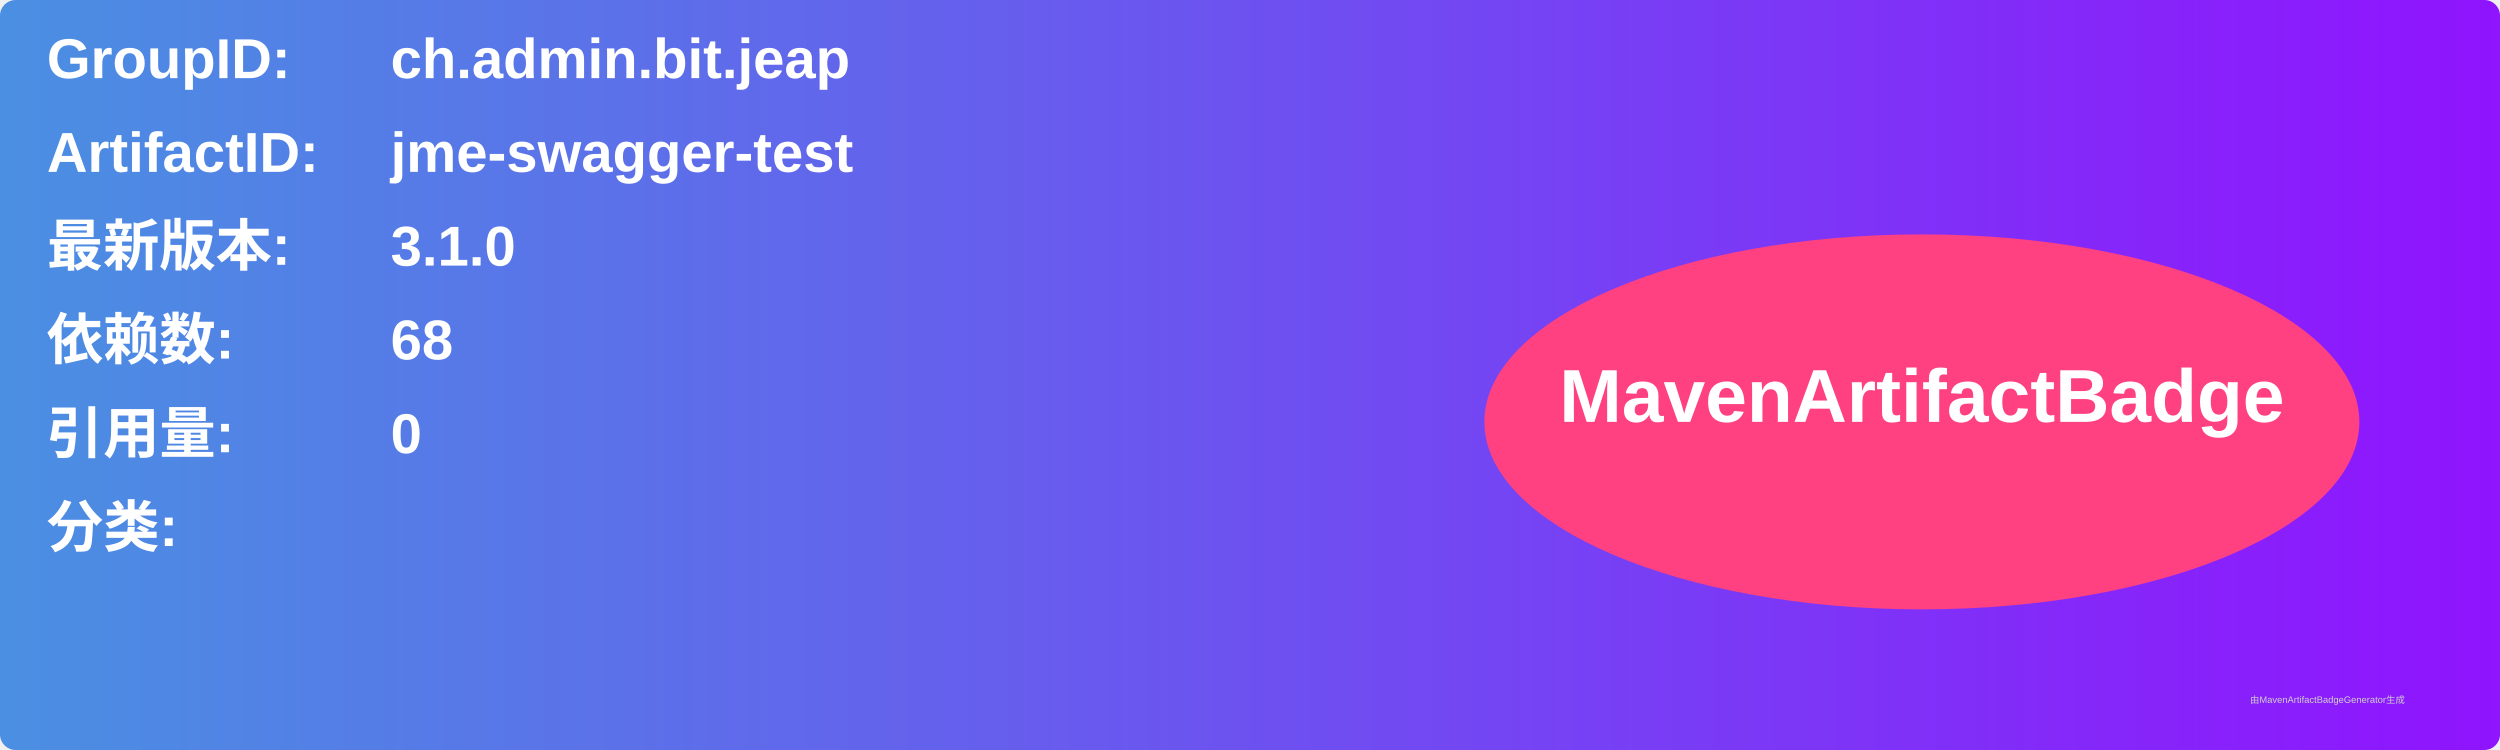
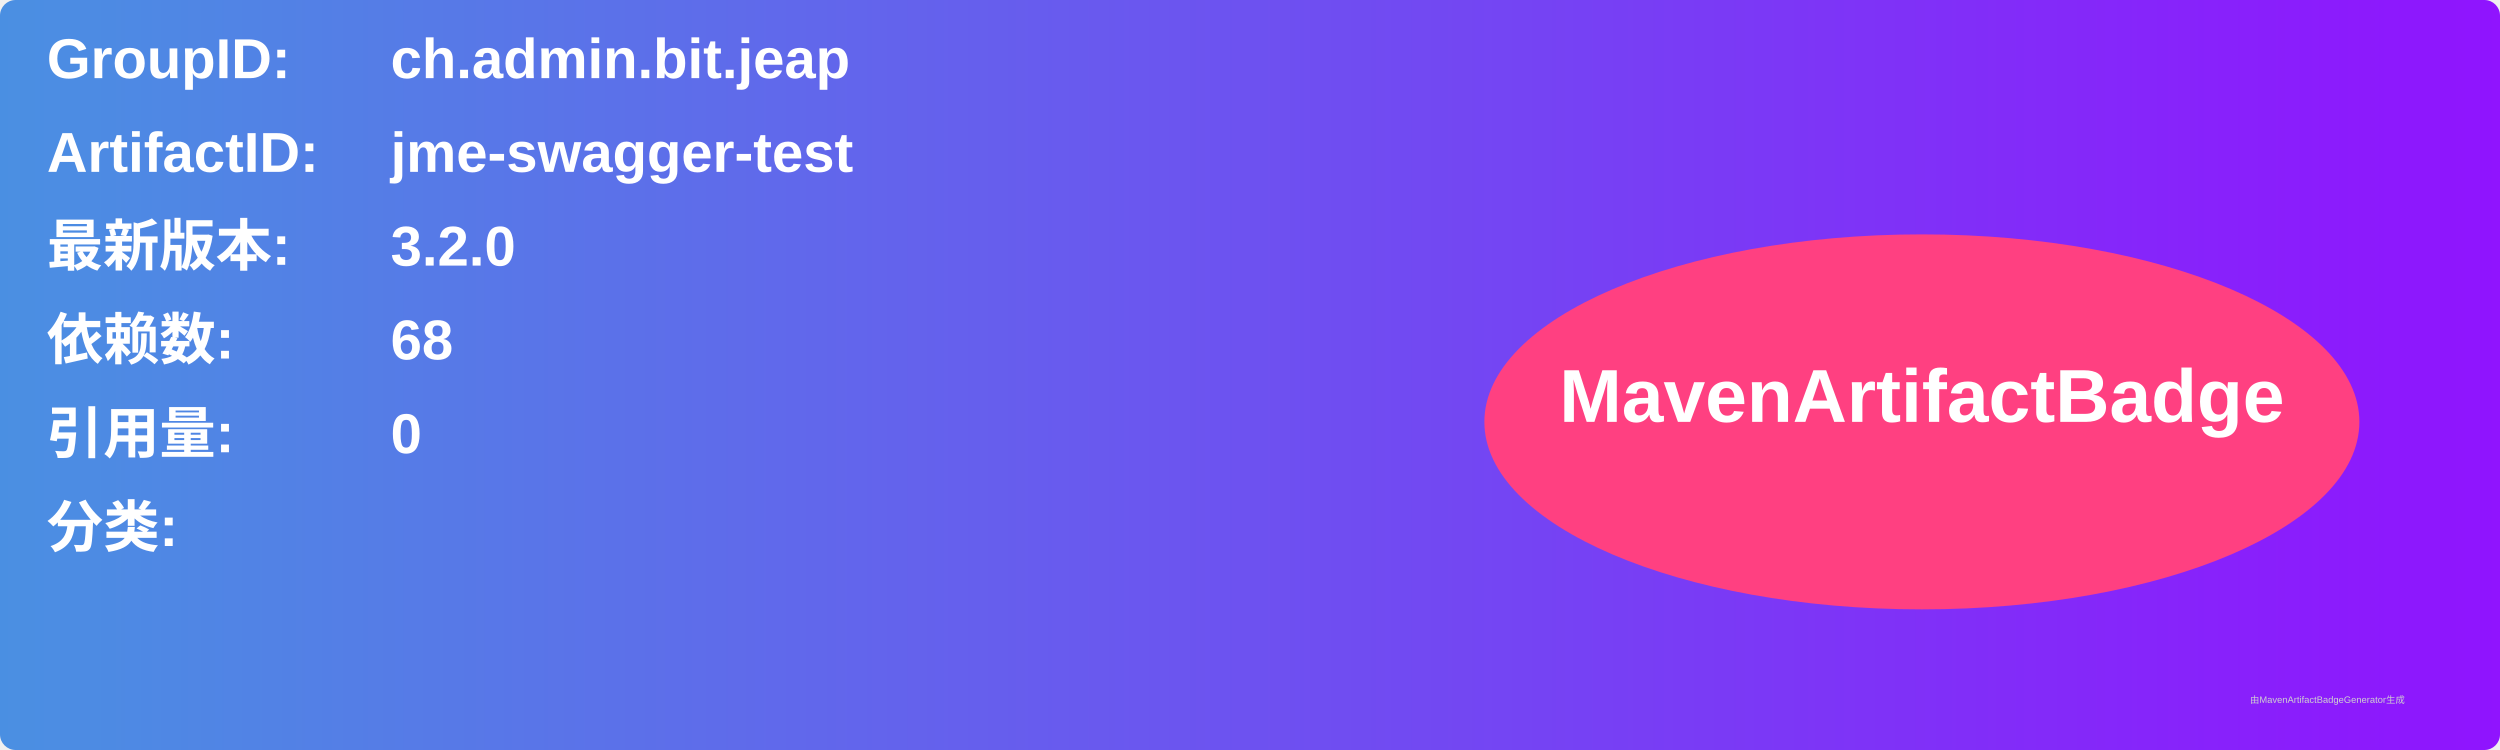
<svg xmlns="http://www.w3.org/2000/svg" width="800" height="240" viewBox="0 0 800 240">
  <linearGradient id="grad" x1="0%" y1="0%" x2="100%" y2="0%">
    <stop offset="0%" stop-color="#4a90e2" />
    <stop offset="100%" stop-color="#9013fe" />
  </linearGradient>
  <rect width="100%" height="100%" rx="5" ry="5" fill="url(#grad)" />
  <g transform="translate(15, 15)">
    <text x="0" y="10" font-family="Arial" font-size="18" fill="white" font-weight="bold" width="260">GroupID:</text>
    <text x="110" y="10" font-family="Arial" font-size="18" fill="white" font-weight="bold" width="460">ch.admin.bit.jeap</text>
    <text x="0" y="40" font-family="Arial" font-size="18" fill="white" font-weight="bold" width="260">ArtifactID:</text>
    <text x="110" y="40" font-family="Arial" font-size="18" fill="white" font-weight="bold" width="460">jme-swagger-test</text>
    <text x="0" y="70" font-family="Arial" font-size="18" fill="white" font-weight="bold">最新版本:</text>
    <text x="110" y="70" font-family="Arial" font-size="18" fill="white" font-weight="bold">
-       <tspan font-weight="bold">3.1.0</tspan>
+       <tspan font-weight="bold">3.2.0</tspan>
    </text>
    <text x="0" y="100" font-family="Arial" font-size="18" fill="white" font-weight="bold">依赖数: </text>
    <text x="110" y="100" font-family="Arial" font-size="18" fill="white">
      <tspan font-weight="bold">68</tspan>
    </text>
    <text x="0" y="130" font-family="Arial" font-size="18" fill="white" font-weight="bold">引用量: </text>
    <text x="110" y="130" font-family="Arial" font-size="18" fill="white">
      <tspan font-weight="bold">0</tspan>
    </text>
    <text x="0" y="160" font-family="Arial" font-size="18" fill="white" font-weight="bold">分类:</text>
    <text x="10" y="190" font-family="Arial" font-size="10" fill="white">
      <tspan font-weight="bold" />
    </text>
    <ellipse cx="600" cy="120" rx="140" ry="60" fill="#ff4081" />
    <text x="600" y="120" text-anchor="middle" font-family="Arial" font-size="24" fill="white" font-weight="bold">MavenArtifactBadge</text>
  </g>
  <text x="720" y="225" font-family="Arial" font-size="3" fill="#d0d0d0">由MavenArtifactBadgeGenerator生成</text>
</svg>
